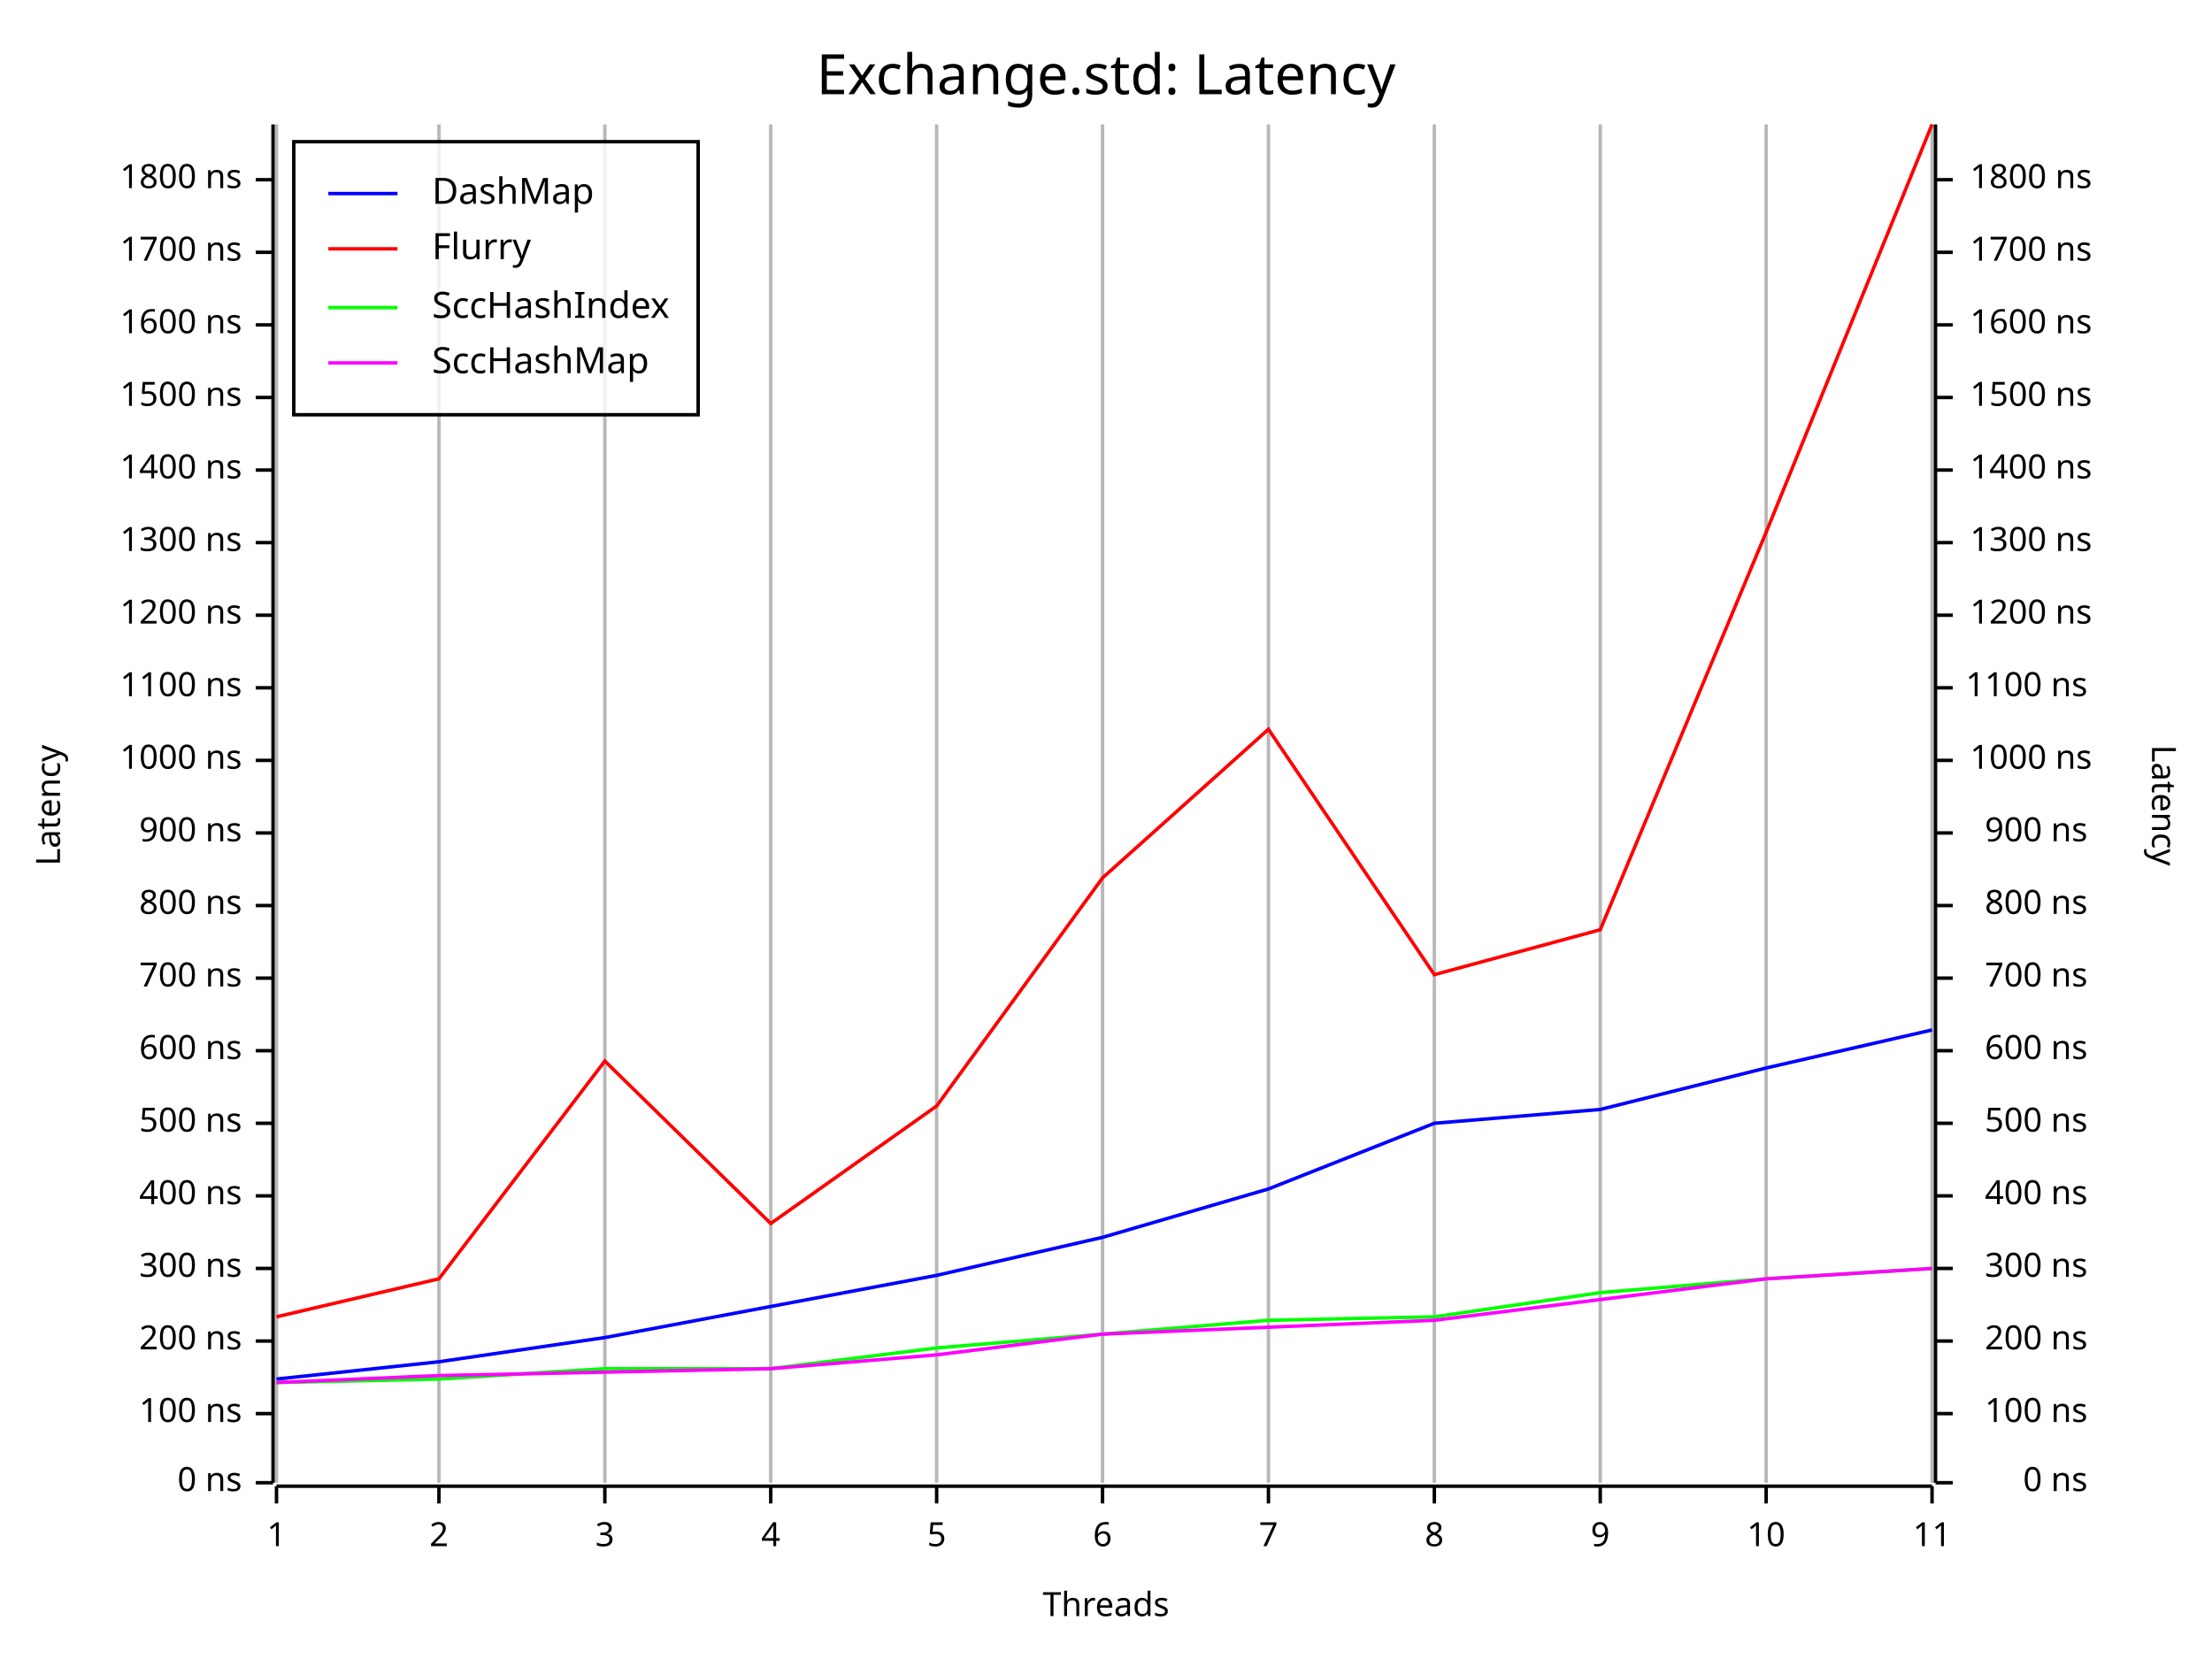
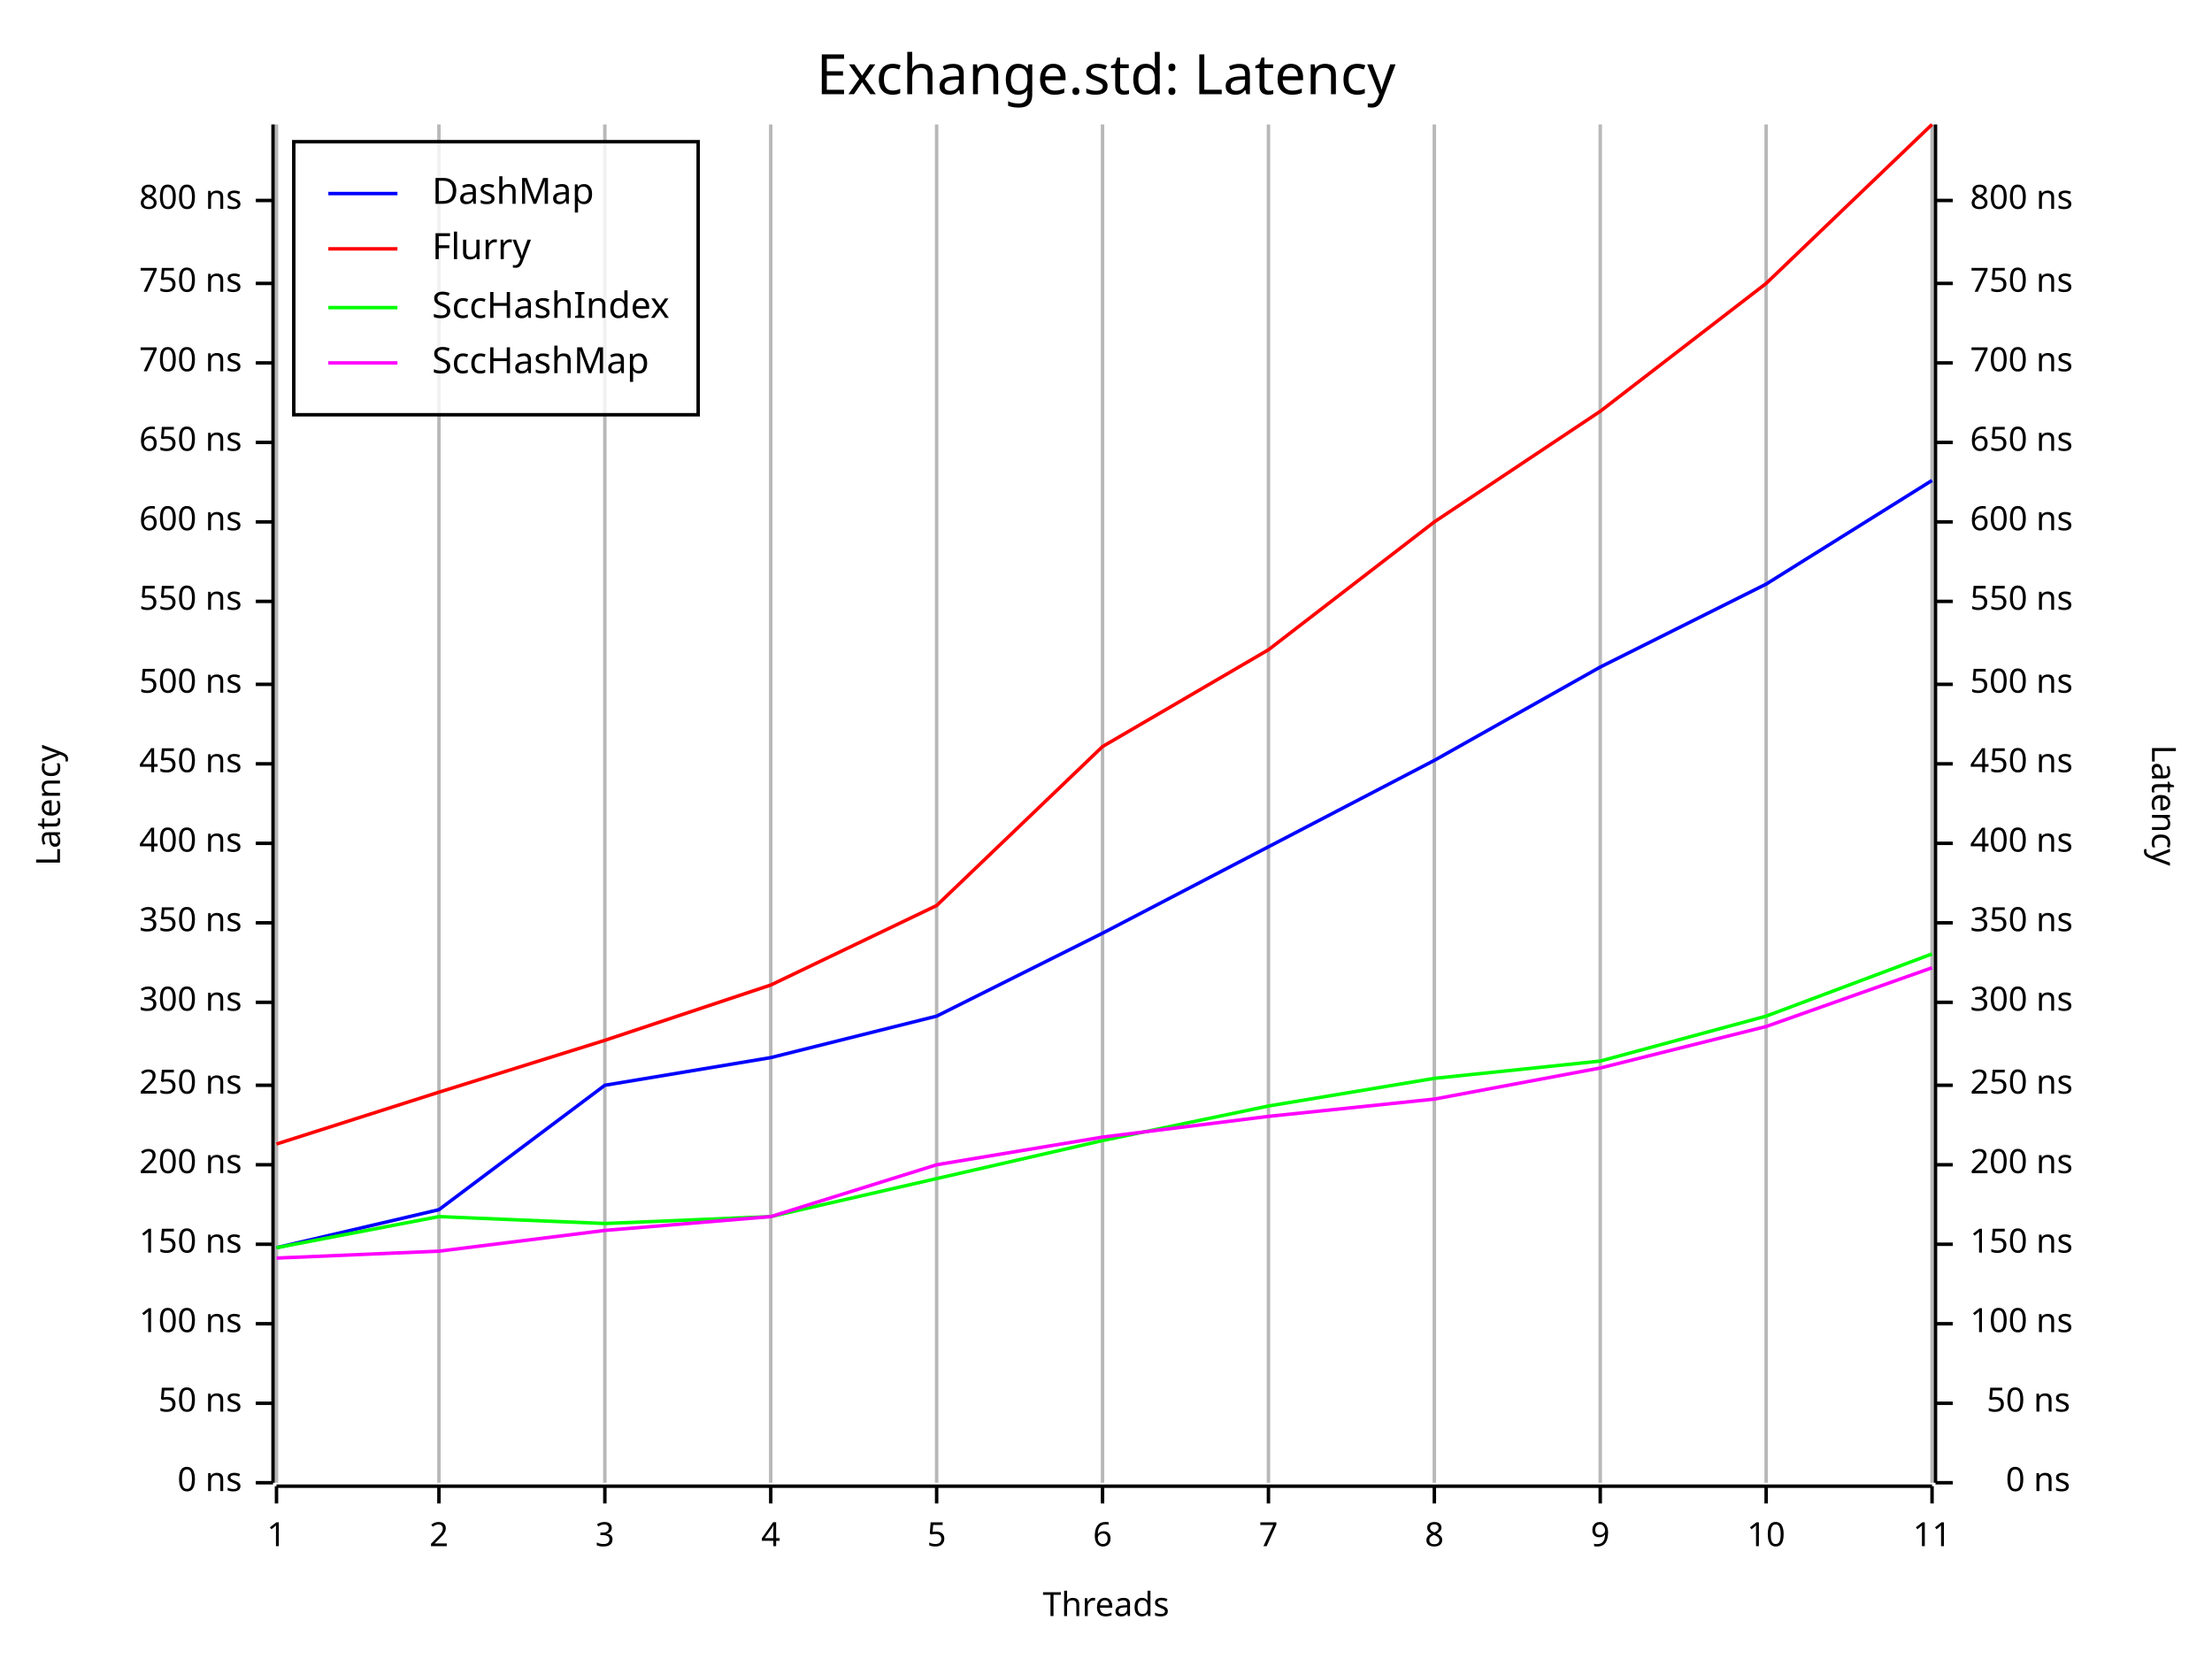
<svg xmlns="http://www.w3.org/2000/svg" width="640" height="480" viewBox="0 0 640 480">
  <rect x="0" y="0" width="640" height="480" opacity="1" fill="#FFFFFF" stroke="none" />
  <text x="320" y="15" dy="0.76em" text-anchor="middle" font-family="Fira Code" font-size="16.129" opacity="1" fill="#000000">
Exchange.std: Latency
</text>
  <line opacity="0.1" stroke="#000000" stroke-width="1" x1="80" y1="429" x2="80" y2="36" />
  <line opacity="0.1" stroke="#000000" stroke-width="1" x1="127" y1="429" x2="127" y2="36" />
  <line opacity="0.1" stroke="#000000" stroke-width="1" x1="175" y1="429" x2="175" y2="36" />
  <line opacity="0.1" stroke="#000000" stroke-width="1" x1="223" y1="429" x2="223" y2="36" />
  <line opacity="0.1" stroke="#000000" stroke-width="1" x1="271" y1="429" x2="271" y2="36" />
  <line opacity="0.1" stroke="#000000" stroke-width="1" x1="319" y1="429" x2="319" y2="36" />
  <line opacity="0.1" stroke="#000000" stroke-width="1" x1="367" y1="429" x2="367" y2="36" />
  <line opacity="0.1" stroke="#000000" stroke-width="1" x1="415" y1="429" x2="415" y2="36" />
  <line opacity="0.1" stroke="#000000" stroke-width="1" x1="463" y1="429" x2="463" y2="36" />
  <line opacity="0.1" stroke="#000000" stroke-width="1" x1="511" y1="429" x2="511" y2="36" />
  <line opacity="0.1" stroke="#000000" stroke-width="1" x1="559" y1="429" x2="559" y2="36" />
  <text x="10" y="233" dy="0.76em" text-anchor="middle" font-family="sans-serif" font-size="9.677" opacity="1" fill="#000000" transform="rotate(270, 10, 233)">
Latency
</text>
  <text x="320" y="470" dy="-0.5ex" text-anchor="middle" font-family="sans-serif" font-size="9.677" opacity="1" fill="#000000">
Threads
</text>
  <text x="630" y="233" dy="0.76em" text-anchor="middle" font-family="sans-serif" font-size="9.677" opacity="1" fill="#000000" transform="rotate(90, 630, 233)">
Latency
</text>
  <line opacity="0.2" stroke="#000000" stroke-width="1" x1="80" y1="429" x2="80" y2="36" />
  <line opacity="0.2" stroke="#000000" stroke-width="1" x1="127" y1="429" x2="127" y2="36" />
  <line opacity="0.2" stroke="#000000" stroke-width="1" x1="175" y1="429" x2="175" y2="36" />
  <line opacity="0.2" stroke="#000000" stroke-width="1" x1="223" y1="429" x2="223" y2="36" />
  <line opacity="0.2" stroke="#000000" stroke-width="1" x1="271" y1="429" x2="271" y2="36" />
  <line opacity="0.2" stroke="#000000" stroke-width="1" x1="319" y1="429" x2="319" y2="36" />
  <line opacity="0.2" stroke="#000000" stroke-width="1" x1="367" y1="429" x2="367" y2="36" />
  <line opacity="0.2" stroke="#000000" stroke-width="1" x1="415" y1="429" x2="415" y2="36" />
  <line opacity="0.2" stroke="#000000" stroke-width="1" x1="463" y1="429" x2="463" y2="36" />
  <line opacity="0.2" stroke="#000000" stroke-width="1" x1="511" y1="429" x2="511" y2="36" />
  <line opacity="0.2" stroke="#000000" stroke-width="1" x1="559" y1="429" x2="559" y2="36" />
  <polyline fill="none" opacity="1" stroke="#000000" stroke-width="1" points="79,36 79,429 " />
  <text x="70" y="429" dy="0.5ex" text-anchor="end" font-family="sans-serif" font-size="9.677" opacity="1" fill="#000000">
0 ns
</text>
  <polyline fill="none" opacity="1" stroke="#000000" stroke-width="1" points="74,429 79,429 " />
-   <text x="70" y="409" dy="0.5ex" text-anchor="end" font-family="sans-serif" font-size="9.677" opacity="1" fill="#000000">
+   <text x="70" y="406" dy="0.5ex" text-anchor="end" font-family="sans-serif" font-size="9.677" opacity="1" fill="#000000">
+ 50 ns
+ </text>
+   <polyline fill="none" opacity="1" stroke="#000000" stroke-width="1" points="74,406 79,406 " />
+   <text x="70" y="383" dy="0.5ex" text-anchor="end" font-family="sans-serif" font-size="9.677" opacity="1" fill="#000000">
100 ns
</text>
-   <polyline fill="none" opacity="1" stroke="#000000" stroke-width="1" points="74,409 79,409 " />
-   <text x="70" y="388" dy="0.5ex" text-anchor="end" font-family="sans-serif" font-size="9.677" opacity="1" fill="#000000">
+   <polyline fill="none" opacity="1" stroke="#000000" stroke-width="1" points="74,383 79,383 " />
+   <text x="70" y="360" dy="0.5ex" text-anchor="end" font-family="sans-serif" font-size="9.677" opacity="1" fill="#000000">
+ 150 ns
+ </text>
+   <polyline fill="none" opacity="1" stroke="#000000" stroke-width="1" points="74,360 79,360 " />
+   <text x="70" y="337" dy="0.5ex" text-anchor="end" font-family="sans-serif" font-size="9.677" opacity="1" fill="#000000">
200 ns
</text>
-   <polyline fill="none" opacity="1" stroke="#000000" stroke-width="1" points="74,388 79,388 " />
-   <text x="70" y="367" dy="0.5ex" text-anchor="end" font-family="sans-serif" font-size="9.677" opacity="1" fill="#000000">
+   <polyline fill="none" opacity="1" stroke="#000000" stroke-width="1" points="74,337 79,337 " />
+   <text x="70" y="314" dy="0.5ex" text-anchor="end" font-family="sans-serif" font-size="9.677" opacity="1" fill="#000000">
+ 250 ns
+ </text>
+   <polyline fill="none" opacity="1" stroke="#000000" stroke-width="1" points="74,314 79,314 " />
+   <text x="70" y="290" dy="0.5ex" text-anchor="end" font-family="sans-serif" font-size="9.677" opacity="1" fill="#000000">
300 ns
</text>
-   <polyline fill="none" opacity="1" stroke="#000000" stroke-width="1" points="74,367 79,367 " />
-   <text x="70" y="346" dy="0.5ex" text-anchor="end" font-family="sans-serif" font-size="9.677" opacity="1" fill="#000000">
+   <polyline fill="none" opacity="1" stroke="#000000" stroke-width="1" points="74,290 79,290 " />
+   <text x="70" y="267" dy="0.5ex" text-anchor="end" font-family="sans-serif" font-size="9.677" opacity="1" fill="#000000">
+ 350 ns
+ </text>
+   <polyline fill="none" opacity="1" stroke="#000000" stroke-width="1" points="74,267 79,267 " />
+   <text x="70" y="244" dy="0.5ex" text-anchor="end" font-family="sans-serif" font-size="9.677" opacity="1" fill="#000000">
400 ns
</text>
-   <polyline fill="none" opacity="1" stroke="#000000" stroke-width="1" points="74,346 79,346 " />
-   <text x="70" y="325" dy="0.5ex" text-anchor="end" font-family="sans-serif" font-size="9.677" opacity="1" fill="#000000">
+   <polyline fill="none" opacity="1" stroke="#000000" stroke-width="1" points="74,244 79,244 " />
+   <text x="70" y="221" dy="0.5ex" text-anchor="end" font-family="sans-serif" font-size="9.677" opacity="1" fill="#000000">
+ 450 ns
+ </text>
+   <polyline fill="none" opacity="1" stroke="#000000" stroke-width="1" points="74,221 79,221 " />
+   <text x="70" y="198" dy="0.5ex" text-anchor="end" font-family="sans-serif" font-size="9.677" opacity="1" fill="#000000">
500 ns
</text>
-   <polyline fill="none" opacity="1" stroke="#000000" stroke-width="1" points="74,325 79,325 " />
-   <text x="70" y="304" dy="0.5ex" text-anchor="end" font-family="sans-serif" font-size="9.677" opacity="1" fill="#000000">
+   <polyline fill="none" opacity="1" stroke="#000000" stroke-width="1" points="74,198 79,198 " />
+   <text x="70" y="174" dy="0.5ex" text-anchor="end" font-family="sans-serif" font-size="9.677" opacity="1" fill="#000000">
+ 550 ns
+ </text>
+   <polyline fill="none" opacity="1" stroke="#000000" stroke-width="1" points="74,174 79,174 " />
+   <text x="70" y="151" dy="0.5ex" text-anchor="end" font-family="sans-serif" font-size="9.677" opacity="1" fill="#000000">
600 ns
</text>
-   <polyline fill="none" opacity="1" stroke="#000000" stroke-width="1" points="74,304 79,304 " />
-   <text x="70" y="283" dy="0.5ex" text-anchor="end" font-family="sans-serif" font-size="9.677" opacity="1" fill="#000000">
+   <polyline fill="none" opacity="1" stroke="#000000" stroke-width="1" points="74,151 79,151 " />
+   <text x="70" y="128" dy="0.5ex" text-anchor="end" font-family="sans-serif" font-size="9.677" opacity="1" fill="#000000">
+ 650 ns
+ </text>
+   <polyline fill="none" opacity="1" stroke="#000000" stroke-width="1" points="74,128 79,128 " />
+   <text x="70" y="105" dy="0.5ex" text-anchor="end" font-family="sans-serif" font-size="9.677" opacity="1" fill="#000000">
700 ns
</text>
-   <polyline fill="none" opacity="1" stroke="#000000" stroke-width="1" points="74,283 79,283 " />
-   <text x="70" y="262" dy="0.5ex" text-anchor="end" font-family="sans-serif" font-size="9.677" opacity="1" fill="#000000">
+   <polyline fill="none" opacity="1" stroke="#000000" stroke-width="1" points="74,105 79,105 " />
+   <text x="70" y="82" dy="0.5ex" text-anchor="end" font-family="sans-serif" font-size="9.677" opacity="1" fill="#000000">
+ 750 ns
+ </text>
+   <polyline fill="none" opacity="1" stroke="#000000" stroke-width="1" points="74,82 79,82 " />
+   <text x="70" y="58" dy="0.5ex" text-anchor="end" font-family="sans-serif" font-size="9.677" opacity="1" fill="#000000">
800 ns
</text>
-   <polyline fill="none" opacity="1" stroke="#000000" stroke-width="1" points="74,262 79,262 " />
-   <text x="70" y="241" dy="0.5ex" text-anchor="end" font-family="sans-serif" font-size="9.677" opacity="1" fill="#000000">
- 900 ns
- </text>
-   <polyline fill="none" opacity="1" stroke="#000000" stroke-width="1" points="74,241 79,241 " />
-   <text x="70" y="220" dy="0.5ex" text-anchor="end" font-family="sans-serif" font-size="9.677" opacity="1" fill="#000000">
- 1000 ns
- </text>
-   <polyline fill="none" opacity="1" stroke="#000000" stroke-width="1" points="74,220 79,220 " />
-   <text x="70" y="199" dy="0.5ex" text-anchor="end" font-family="sans-serif" font-size="9.677" opacity="1" fill="#000000">
- 1100 ns
- </text>
-   <polyline fill="none" opacity="1" stroke="#000000" stroke-width="1" points="74,199 79,199 " />
-   <text x="70" y="178" dy="0.5ex" text-anchor="end" font-family="sans-serif" font-size="9.677" opacity="1" fill="#000000">
- 1200 ns
- </text>
-   <polyline fill="none" opacity="1" stroke="#000000" stroke-width="1" points="74,178 79,178 " />
-   <text x="70" y="157" dy="0.5ex" text-anchor="end" font-family="sans-serif" font-size="9.677" opacity="1" fill="#000000">
- 1300 ns
- </text>
-   <polyline fill="none" opacity="1" stroke="#000000" stroke-width="1" points="74,157 79,157 " />
-   <text x="70" y="136" dy="0.5ex" text-anchor="end" font-family="sans-serif" font-size="9.677" opacity="1" fill="#000000">
- 1400 ns
- </text>
-   <polyline fill="none" opacity="1" stroke="#000000" stroke-width="1" points="74,136 79,136 " />
-   <text x="70" y="115" dy="0.5ex" text-anchor="end" font-family="sans-serif" font-size="9.677" opacity="1" fill="#000000">
- 1500 ns
- </text>
-   <polyline fill="none" opacity="1" stroke="#000000" stroke-width="1" points="74,115 79,115 " />
-   <text x="70" y="94" dy="0.5ex" text-anchor="end" font-family="sans-serif" font-size="9.677" opacity="1" fill="#000000">
- 1600 ns
- </text>
-   <polyline fill="none" opacity="1" stroke="#000000" stroke-width="1" points="74,94 79,94 " />
-   <text x="70" y="73" dy="0.5ex" text-anchor="end" font-family="sans-serif" font-size="9.677" opacity="1" fill="#000000">
- 1700 ns
- </text>
-   <polyline fill="none" opacity="1" stroke="#000000" stroke-width="1" points="74,73 79,73 " />
-   <text x="70" y="52" dy="0.5ex" text-anchor="end" font-family="sans-serif" font-size="9.677" opacity="1" fill="#000000">
- 1800 ns
- </text>
-   <polyline fill="none" opacity="1" stroke="#000000" stroke-width="1" points="74,52 79,52 " />
+   <polyline fill="none" opacity="1" stroke="#000000" stroke-width="1" points="74,58 79,58 " />
  <polyline fill="none" opacity="1" stroke="#000000" stroke-width="1" points="80,430 559,430 " />
  <text x="80" y="440" dy="0.76em" text-anchor="middle" font-family="sans-serif" font-size="9.677" opacity="1" fill="#000000">
1
</text>
  <polyline fill="none" opacity="1" stroke="#000000" stroke-width="1" points="80,430 80,435 " />
  <text x="127" y="440" dy="0.76em" text-anchor="middle" font-family="sans-serif" font-size="9.677" opacity="1" fill="#000000">
2
</text>
  <polyline fill="none" opacity="1" stroke="#000000" stroke-width="1" points="127,430 127,435 " />
  <text x="175" y="440" dy="0.76em" text-anchor="middle" font-family="sans-serif" font-size="9.677" opacity="1" fill="#000000">
3
</text>
  <polyline fill="none" opacity="1" stroke="#000000" stroke-width="1" points="175,430 175,435 " />
  <text x="223" y="440" dy="0.76em" text-anchor="middle" font-family="sans-serif" font-size="9.677" opacity="1" fill="#000000">
4
</text>
  <polyline fill="none" opacity="1" stroke="#000000" stroke-width="1" points="223,430 223,435 " />
  <text x="271" y="440" dy="0.76em" text-anchor="middle" font-family="sans-serif" font-size="9.677" opacity="1" fill="#000000">
5
</text>
  <polyline fill="none" opacity="1" stroke="#000000" stroke-width="1" points="271,430 271,435 " />
  <text x="319" y="440" dy="0.76em" text-anchor="middle" font-family="sans-serif" font-size="9.677" opacity="1" fill="#000000">
6
</text>
  <polyline fill="none" opacity="1" stroke="#000000" stroke-width="1" points="319,430 319,435 " />
  <text x="367" y="440" dy="0.76em" text-anchor="middle" font-family="sans-serif" font-size="9.677" opacity="1" fill="#000000">
7
</text>
  <polyline fill="none" opacity="1" stroke="#000000" stroke-width="1" points="367,430 367,435 " />
  <text x="415" y="440" dy="0.76em" text-anchor="middle" font-family="sans-serif" font-size="9.677" opacity="1" fill="#000000">
8
</text>
  <polyline fill="none" opacity="1" stroke="#000000" stroke-width="1" points="415,430 415,435 " />
  <text x="463" y="440" dy="0.76em" text-anchor="middle" font-family="sans-serif" font-size="9.677" opacity="1" fill="#000000">
9
</text>
  <polyline fill="none" opacity="1" stroke="#000000" stroke-width="1" points="463,430 463,435 " />
  <text x="511" y="440" dy="0.76em" text-anchor="middle" font-family="sans-serif" font-size="9.677" opacity="1" fill="#000000">
10
</text>
  <polyline fill="none" opacity="1" stroke="#000000" stroke-width="1" points="511,430 511,435 " />
  <text x="559" y="440" dy="0.76em" text-anchor="middle" font-family="sans-serif" font-size="9.677" opacity="1" fill="#000000">
11
</text>
  <polyline fill="none" opacity="1" stroke="#000000" stroke-width="1" points="559,430 559,435 " />
  <polyline fill="none" opacity="1" stroke="#000000" stroke-width="1" points="560,36 560,429 " />
-   <text x="604" y="429" dy="0.5ex" text-anchor="end" font-family="sans-serif" font-size="9.677" opacity="1" fill="#000000">
+   <text x="599" y="429" dy="0.5ex" text-anchor="end" font-family="sans-serif" font-size="9.677" opacity="1" fill="#000000">
0 ns
</text>
  <polyline fill="none" opacity="1" stroke="#000000" stroke-width="1" points="560,429 565,429 " />
-   <text x="604" y="409" dy="0.5ex" text-anchor="end" font-family="sans-serif" font-size="9.677" opacity="1" fill="#000000">
+   <text x="599" y="406" dy="0.5ex" text-anchor="end" font-family="sans-serif" font-size="9.677" opacity="1" fill="#000000">
+ 50 ns
+ </text>
+   <polyline fill="none" opacity="1" stroke="#000000" stroke-width="1" points="560,406 565,406 " />
+   <text x="570" y="383" dy="0.5ex" text-anchor="start" font-family="sans-serif" font-size="9.677" opacity="1" fill="#000000">
100 ns
</text>
-   <polyline fill="none" opacity="1" stroke="#000000" stroke-width="1" points="560,409 565,409 " />
-   <text x="604" y="388" dy="0.5ex" text-anchor="end" font-family="sans-serif" font-size="9.677" opacity="1" fill="#000000">
+   <polyline fill="none" opacity="1" stroke="#000000" stroke-width="1" points="560,383 565,383 " />
+   <text x="570" y="360" dy="0.5ex" text-anchor="start" font-family="sans-serif" font-size="9.677" opacity="1" fill="#000000">
+ 150 ns
+ </text>
+   <polyline fill="none" opacity="1" stroke="#000000" stroke-width="1" points="560,360 565,360 " />
+   <text x="570" y="337" dy="0.5ex" text-anchor="start" font-family="sans-serif" font-size="9.677" opacity="1" fill="#000000">
200 ns
</text>
-   <polyline fill="none" opacity="1" stroke="#000000" stroke-width="1" points="560,388 565,388 " />
-   <text x="604" y="367" dy="0.5ex" text-anchor="end" font-family="sans-serif" font-size="9.677" opacity="1" fill="#000000">
+   <polyline fill="none" opacity="1" stroke="#000000" stroke-width="1" points="560,337 565,337 " />
+   <text x="570" y="314" dy="0.5ex" text-anchor="start" font-family="sans-serif" font-size="9.677" opacity="1" fill="#000000">
+ 250 ns
+ </text>
+   <polyline fill="none" opacity="1" stroke="#000000" stroke-width="1" points="560,314 565,314 " />
+   <text x="570" y="290" dy="0.5ex" text-anchor="start" font-family="sans-serif" font-size="9.677" opacity="1" fill="#000000">
300 ns
</text>
-   <polyline fill="none" opacity="1" stroke="#000000" stroke-width="1" points="560,367 565,367 " />
-   <text x="604" y="346" dy="0.5ex" text-anchor="end" font-family="sans-serif" font-size="9.677" opacity="1" fill="#000000">
+   <polyline fill="none" opacity="1" stroke="#000000" stroke-width="1" points="560,290 565,290 " />
+   <text x="570" y="267" dy="0.5ex" text-anchor="start" font-family="sans-serif" font-size="9.677" opacity="1" fill="#000000">
+ 350 ns
+ </text>
+   <polyline fill="none" opacity="1" stroke="#000000" stroke-width="1" points="560,267 565,267 " />
+   <text x="570" y="244" dy="0.5ex" text-anchor="start" font-family="sans-serif" font-size="9.677" opacity="1" fill="#000000">
400 ns
</text>
-   <polyline fill="none" opacity="1" stroke="#000000" stroke-width="1" points="560,346 565,346 " />
-   <text x="604" y="325" dy="0.5ex" text-anchor="end" font-family="sans-serif" font-size="9.677" opacity="1" fill="#000000">
+   <polyline fill="none" opacity="1" stroke="#000000" stroke-width="1" points="560,244 565,244 " />
+   <text x="570" y="221" dy="0.5ex" text-anchor="start" font-family="sans-serif" font-size="9.677" opacity="1" fill="#000000">
+ 450 ns
+ </text>
+   <polyline fill="none" opacity="1" stroke="#000000" stroke-width="1" points="560,221 565,221 " />
+   <text x="570" y="198" dy="0.5ex" text-anchor="start" font-family="sans-serif" font-size="9.677" opacity="1" fill="#000000">
500 ns
</text>
-   <polyline fill="none" opacity="1" stroke="#000000" stroke-width="1" points="560,325 565,325 " />
-   <text x="604" y="304" dy="0.5ex" text-anchor="end" font-family="sans-serif" font-size="9.677" opacity="1" fill="#000000">
+   <polyline fill="none" opacity="1" stroke="#000000" stroke-width="1" points="560,198 565,198 " />
+   <text x="570" y="174" dy="0.5ex" text-anchor="start" font-family="sans-serif" font-size="9.677" opacity="1" fill="#000000">
+ 550 ns
+ </text>
+   <polyline fill="none" opacity="1" stroke="#000000" stroke-width="1" points="560,174 565,174 " />
+   <text x="570" y="151" dy="0.5ex" text-anchor="start" font-family="sans-serif" font-size="9.677" opacity="1" fill="#000000">
600 ns
</text>
-   <polyline fill="none" opacity="1" stroke="#000000" stroke-width="1" points="560,304 565,304 " />
-   <text x="604" y="283" dy="0.5ex" text-anchor="end" font-family="sans-serif" font-size="9.677" opacity="1" fill="#000000">
+   <polyline fill="none" opacity="1" stroke="#000000" stroke-width="1" points="560,151 565,151 " />
+   <text x="570" y="128" dy="0.5ex" text-anchor="start" font-family="sans-serif" font-size="9.677" opacity="1" fill="#000000">
+ 650 ns
+ </text>
+   <polyline fill="none" opacity="1" stroke="#000000" stroke-width="1" points="560,128 565,128 " />
+   <text x="570" y="105" dy="0.5ex" text-anchor="start" font-family="sans-serif" font-size="9.677" opacity="1" fill="#000000">
700 ns
</text>
-   <polyline fill="none" opacity="1" stroke="#000000" stroke-width="1" points="560,283 565,283 " />
-   <text x="604" y="262" dy="0.5ex" text-anchor="end" font-family="sans-serif" font-size="9.677" opacity="1" fill="#000000">
+   <polyline fill="none" opacity="1" stroke="#000000" stroke-width="1" points="560,105 565,105 " />
+   <text x="570" y="82" dy="0.5ex" text-anchor="start" font-family="sans-serif" font-size="9.677" opacity="1" fill="#000000">
+ 750 ns
+ </text>
+   <polyline fill="none" opacity="1" stroke="#000000" stroke-width="1" points="560,82 565,82 " />
+   <text x="570" y="58" dy="0.5ex" text-anchor="start" font-family="sans-serif" font-size="9.677" opacity="1" fill="#000000">
800 ns
</text>
-   <polyline fill="none" opacity="1" stroke="#000000" stroke-width="1" points="560,262 565,262 " />
-   <text x="604" y="241" dy="0.5ex" text-anchor="end" font-family="sans-serif" font-size="9.677" opacity="1" fill="#000000">
- 900 ns
- </text>
-   <polyline fill="none" opacity="1" stroke="#000000" stroke-width="1" points="560,241 565,241 " />
-   <text x="570" y="220" dy="0.5ex" text-anchor="start" font-family="sans-serif" font-size="9.677" opacity="1" fill="#000000">
- 1000 ns
- </text>
-   <polyline fill="none" opacity="1" stroke="#000000" stroke-width="1" points="560,220 565,220 " />
-   <text x="604" y="199" dy="0.5ex" text-anchor="end" font-family="sans-serif" font-size="9.677" opacity="1" fill="#000000">
- 1100 ns
- </text>
-   <polyline fill="none" opacity="1" stroke="#000000" stroke-width="1" points="560,199 565,199 " />
-   <text x="570" y="178" dy="0.5ex" text-anchor="start" font-family="sans-serif" font-size="9.677" opacity="1" fill="#000000">
- 1200 ns
- </text>
-   <polyline fill="none" opacity="1" stroke="#000000" stroke-width="1" points="560,178 565,178 " />
-   <text x="570" y="157" dy="0.5ex" text-anchor="start" font-family="sans-serif" font-size="9.677" opacity="1" fill="#000000">
- 1300 ns
- </text>
-   <polyline fill="none" opacity="1" stroke="#000000" stroke-width="1" points="560,157 565,157 " />
-   <text x="570" y="136" dy="0.5ex" text-anchor="start" font-family="sans-serif" font-size="9.677" opacity="1" fill="#000000">
- 1400 ns
- </text>
-   <polyline fill="none" opacity="1" stroke="#000000" stroke-width="1" points="560,136 565,136 " />
-   <text x="570" y="115" dy="0.5ex" text-anchor="start" font-family="sans-serif" font-size="9.677" opacity="1" fill="#000000">
- 1500 ns
- </text>
-   <polyline fill="none" opacity="1" stroke="#000000" stroke-width="1" points="560,115 565,115 " />
-   <text x="570" y="94" dy="0.5ex" text-anchor="start" font-family="sans-serif" font-size="9.677" opacity="1" fill="#000000">
- 1600 ns
- </text>
-   <polyline fill="none" opacity="1" stroke="#000000" stroke-width="1" points="560,94 565,94 " />
-   <text x="570" y="73" dy="0.5ex" text-anchor="start" font-family="sans-serif" font-size="9.677" opacity="1" fill="#000000">
- 1700 ns
- </text>
-   <polyline fill="none" opacity="1" stroke="#000000" stroke-width="1" points="560,73 565,73 " />
-   <text x="570" y="52" dy="0.5ex" text-anchor="start" font-family="sans-serif" font-size="9.677" opacity="1" fill="#000000">
- 1800 ns
- </text>
-   <polyline fill="none" opacity="1" stroke="#000000" stroke-width="1" points="560,52 565,52 " />
-   <polyline fill="none" opacity="1" stroke="#0000FF" stroke-width="1" points="80,399 127,394 175,387 223,378 271,369 319,358 367,344 415,325 463,321 511,309 559,298 " />
-   <polyline fill="none" opacity="1" stroke="#FF0000" stroke-width="1" points="80,381 127,370 175,307 223,354 271,320 319,254 367,211 415,282 463,269 511,154 559,36 " />
-   <polyline fill="none" opacity="1" stroke="#00FF00" stroke-width="1" points="80,400 127,399 175,396 223,396 271,390 319,386 367,382 415,381 463,374 511,370 559,367 " />
-   <polyline fill="none" opacity="1" stroke="#FF00FF" stroke-width="1" points="80,400 127,398 175,397 223,396 271,392 319,386 367,384 415,382 463,376 511,370 559,367 " />
+   <polyline fill="none" opacity="1" stroke="#000000" stroke-width="1" points="560,58 565,58 " />
+   <polyline fill="none" opacity="1" stroke="#0000FF" stroke-width="1" points="80,361 127,350 175,314 223,306 271,294 319,270 367,245 415,220 463,193 511,169 559,139 " />
+   <polyline fill="none" opacity="1" stroke="#FF0000" stroke-width="1" points="80,331 127,316 175,301 223,285 271,262 319,216 367,188 415,151 463,119 511,82 559,36 " />
+   <polyline fill="none" opacity="1" stroke="#00FF00" stroke-width="1" points="80,361 127,352 175,354 223,352 271,341 319,330 367,320 415,312 463,307 511,294 559,276 " />
+   <polyline fill="none" opacity="1" stroke="#FF00FF" stroke-width="1" points="80,364 127,362 175,356 223,352 271,337 319,329 367,323 415,318 463,309 511,297 559,280 " />
  <rect x="85" y="41" width="117" height="79" opacity="0.8" fill="#FFFFFF" stroke="none" />
  <rect x="85" y="41" width="117" height="79" opacity="1" fill="none" stroke="#000000" />
  <text x="125" y="51" dy="0.76em" text-anchor="start" font-family="Fira Code" font-size="10.484" opacity="1" fill="#000000">
DashMap
</text>
  <text x="125" y="67" dy="0.76em" text-anchor="start" font-family="Fira Code" font-size="10.484" opacity="1" fill="#000000">
Flurry
</text>
  <text x="125" y="84" dy="0.76em" text-anchor="start" font-family="Fira Code" font-size="10.484" opacity="1" fill="#000000">
SccHashIndex
</text>
  <text x="125" y="100" dy="0.76em" text-anchor="start" font-family="Fira Code" font-size="10.484" opacity="1" fill="#000000">
SccHashMap
</text>
  <polyline fill="none" opacity="1" stroke="#0000FF" stroke-width="1" points="95,56 115,56 " />
  <polyline fill="none" opacity="1" stroke="#FF0000" stroke-width="1" points="95,72 115,72 " />
  <polyline fill="none" opacity="1" stroke="#00FF00" stroke-width="1" points="95,89 115,89 " />
  <polyline fill="none" opacity="1" stroke="#FF00FF" stroke-width="1" points="95,105 115,105 " />
</svg>
